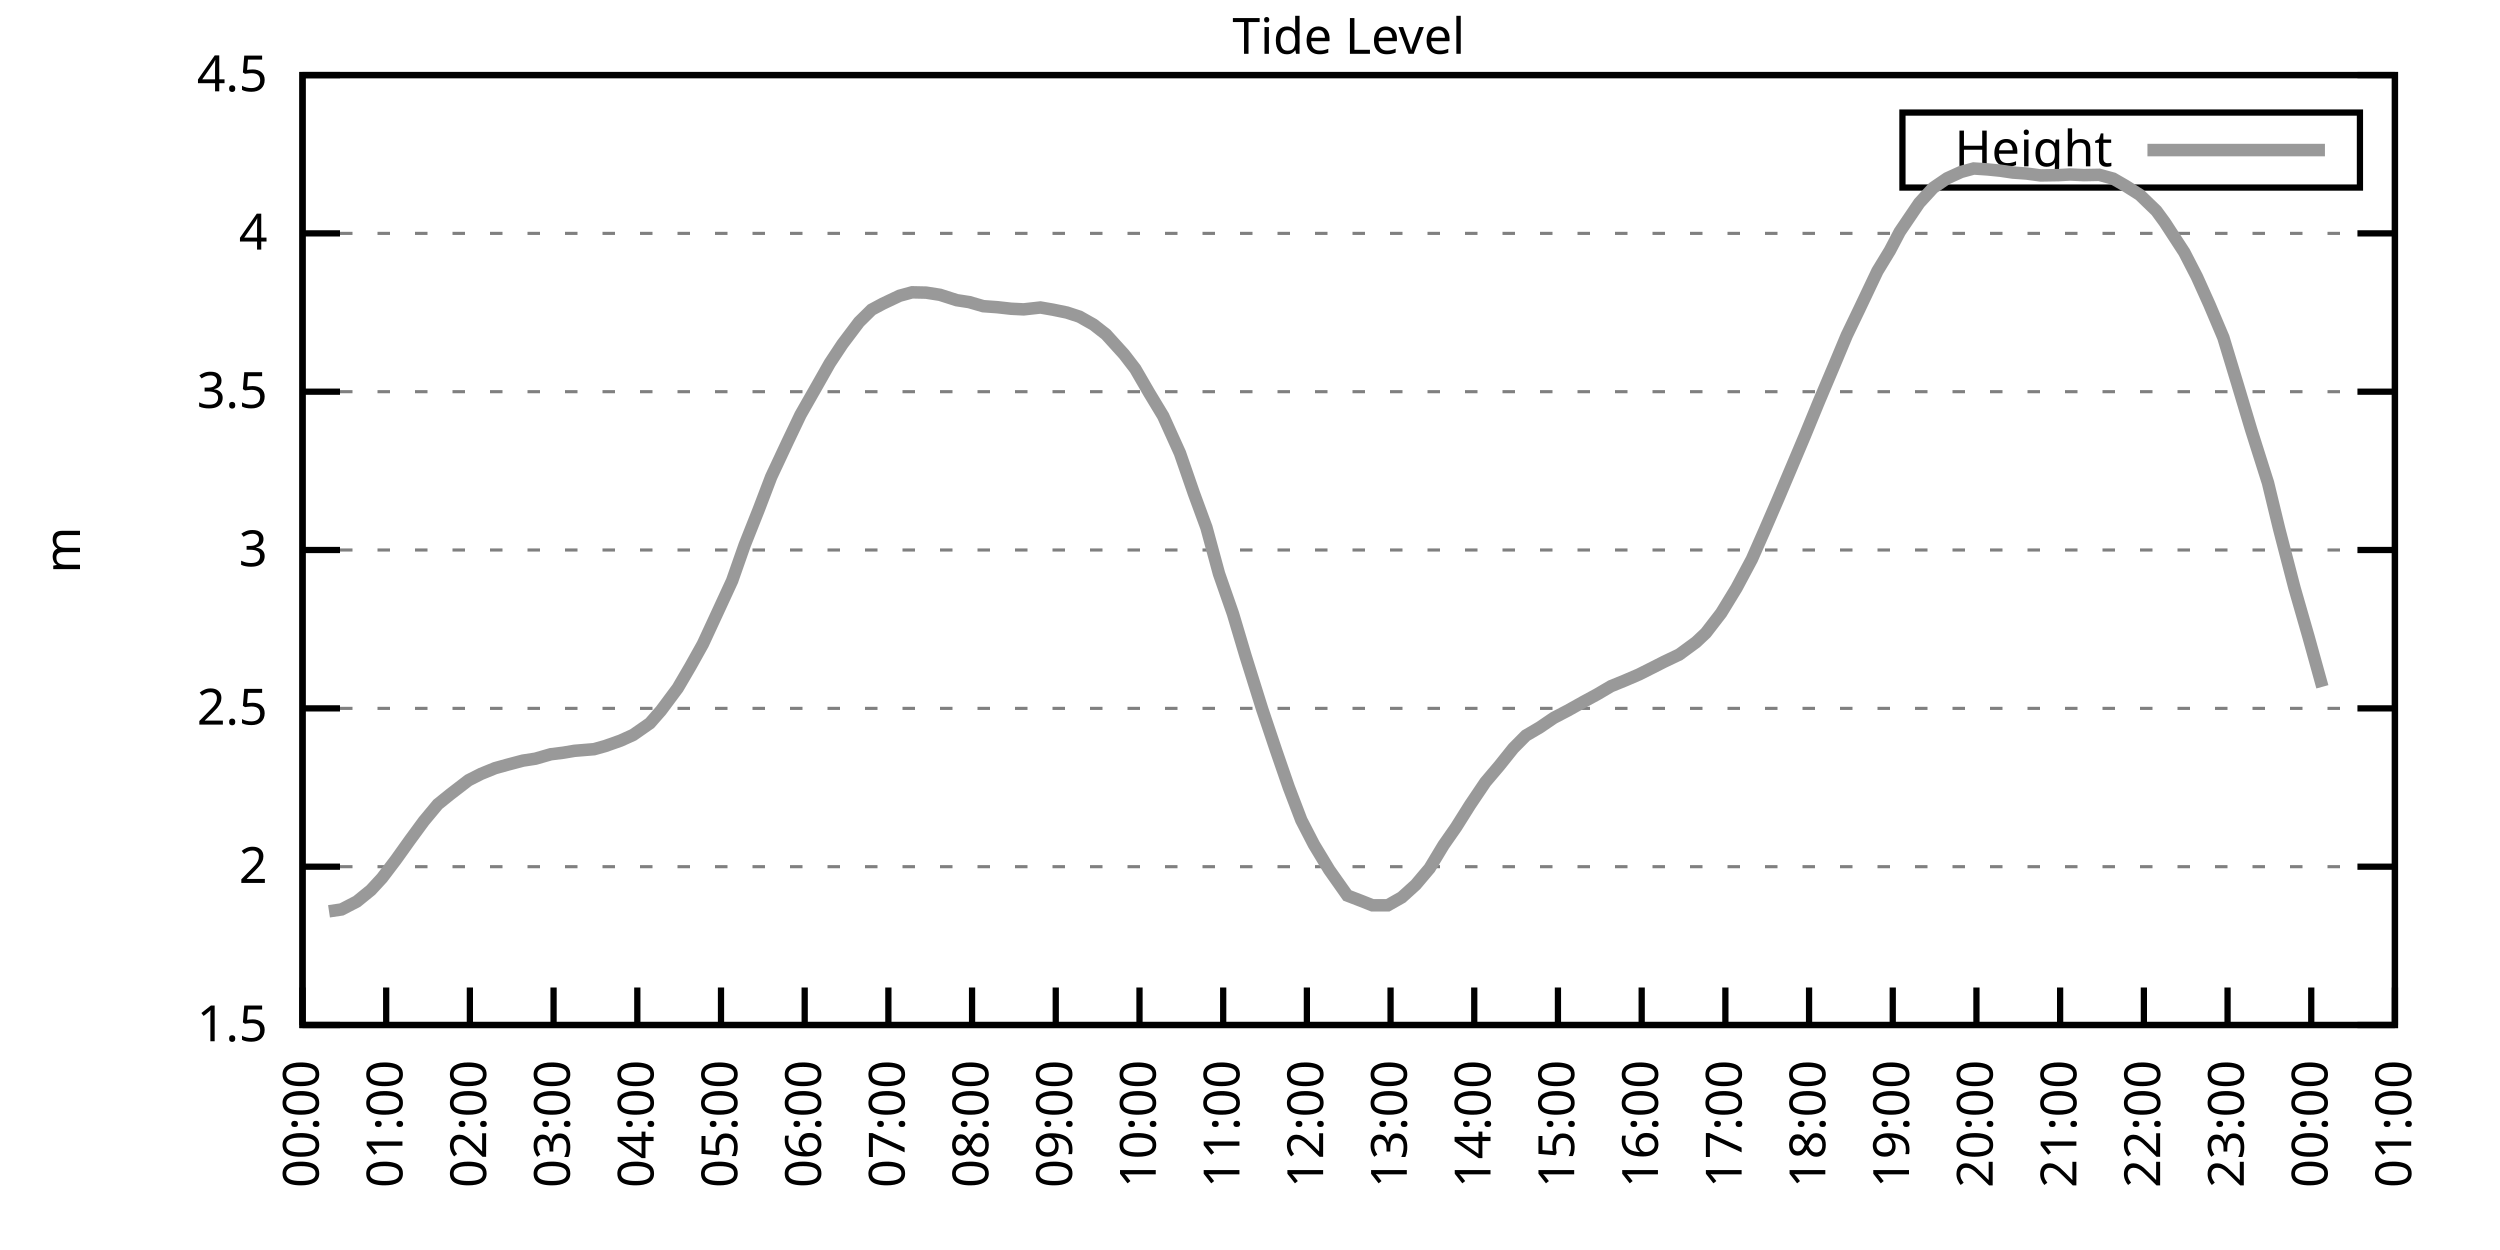
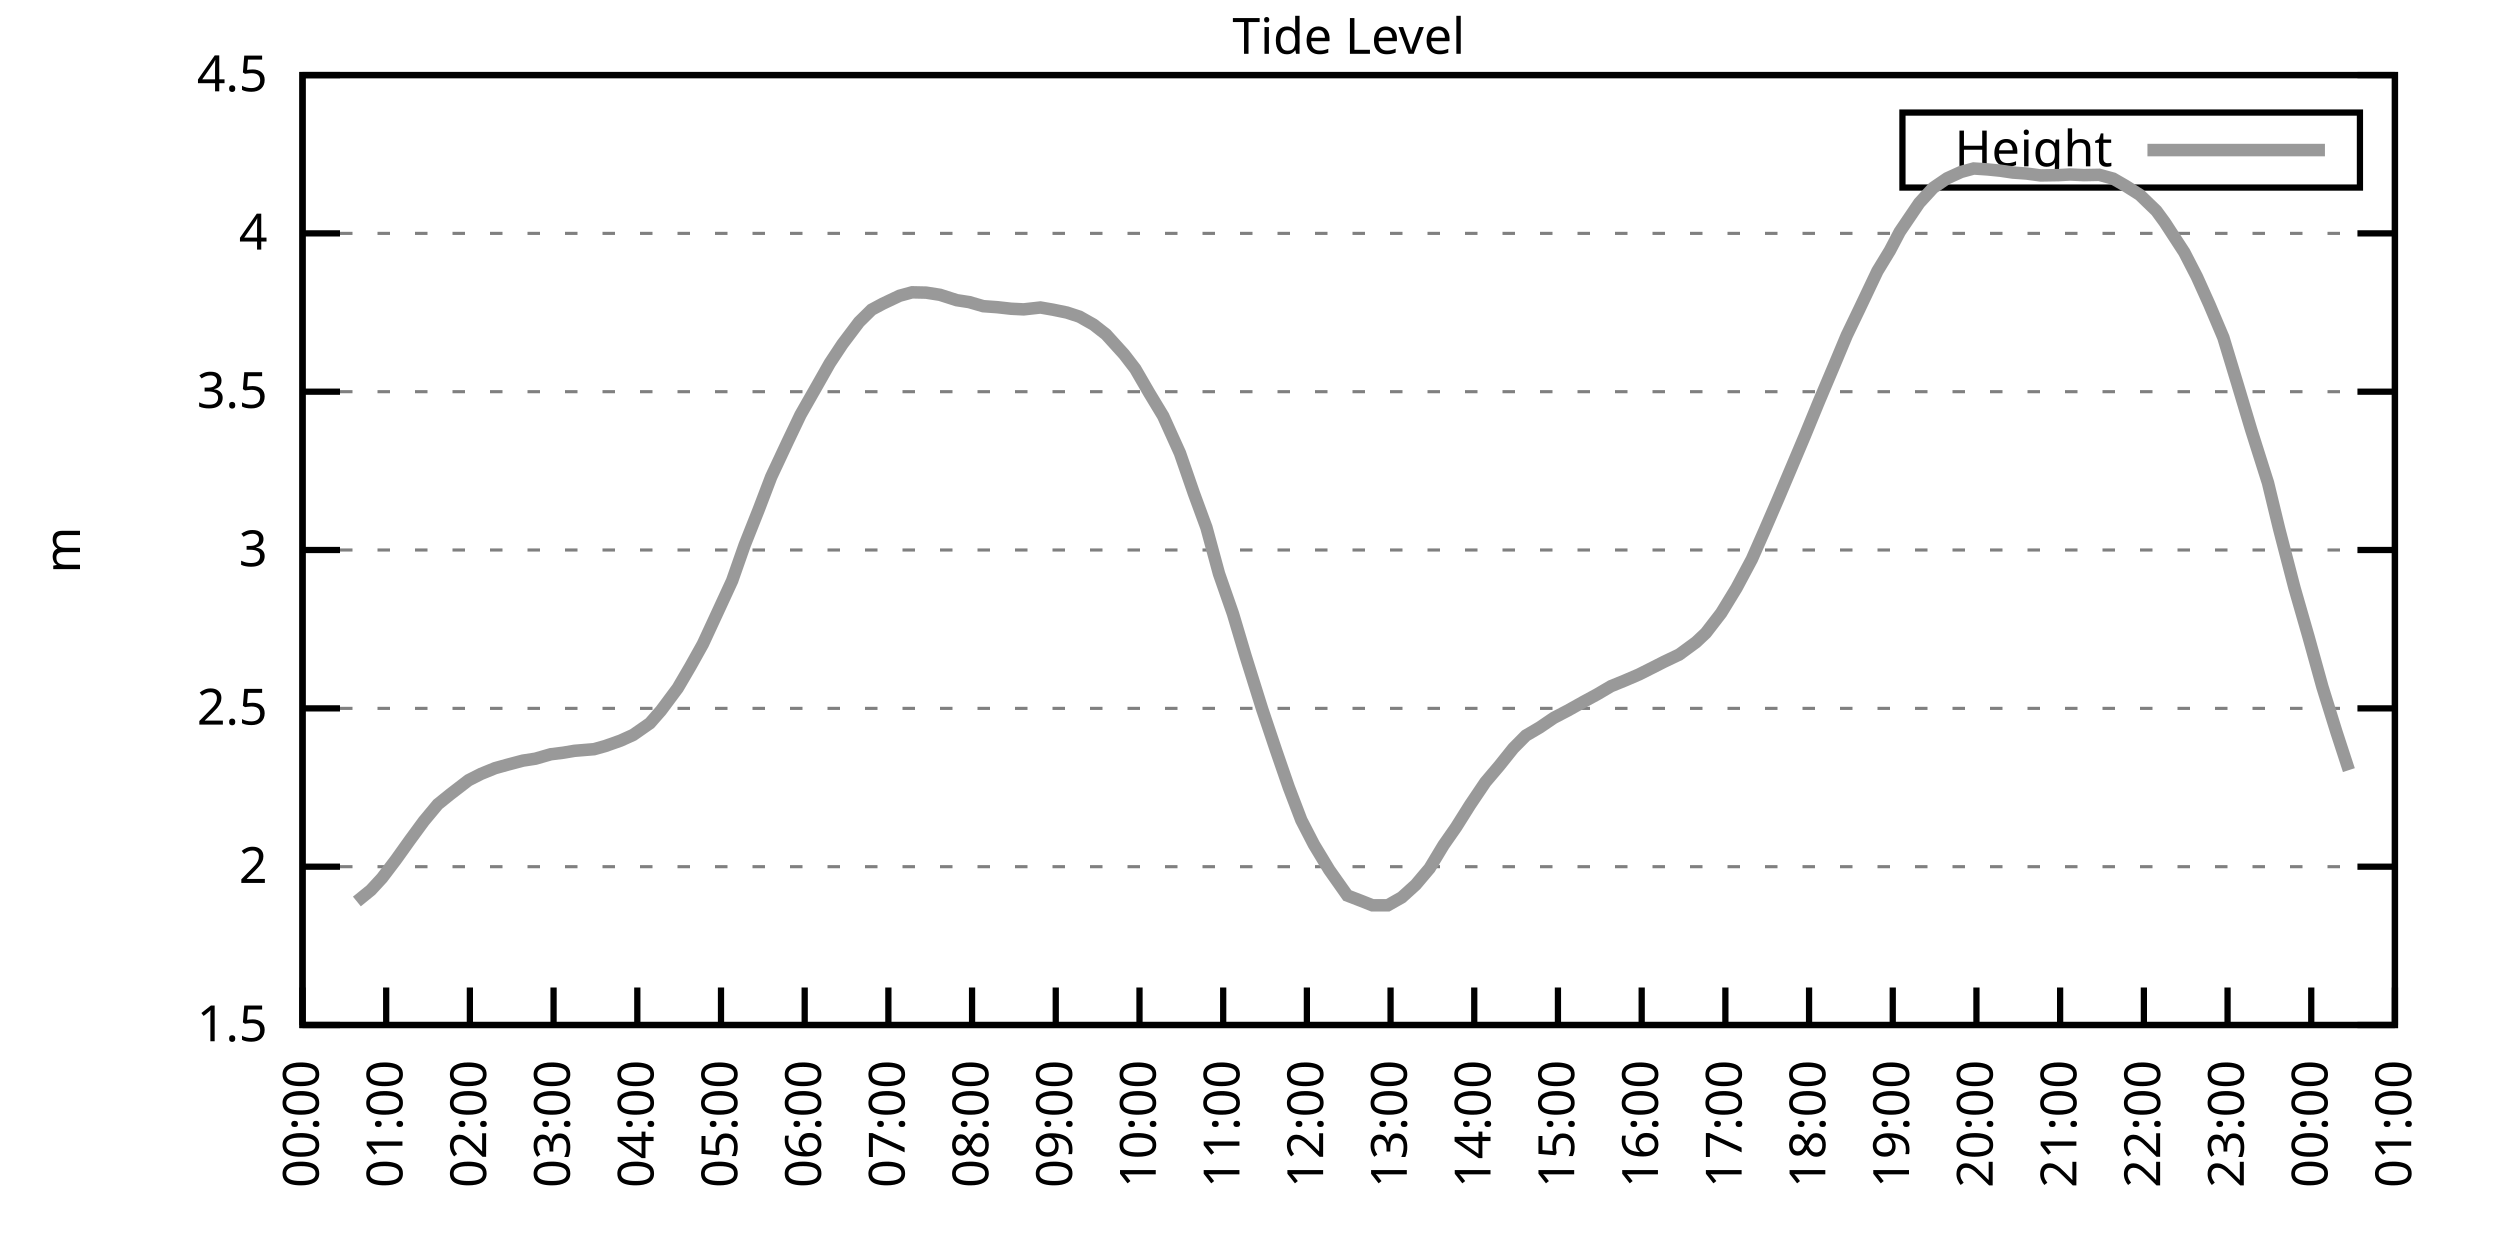
<svg xmlns="http://www.w3.org/2000/svg" xmlns:xlink="http://www.w3.org/1999/xlink" width="400" height="200" viewBox="0 0 400 200">
  <g id="gnuplot_canvas">
    <rect x="0" y="0" width="400" height="200" fill="none" />
    <defs>
      <circle id="gpDot" r="0.5" stroke-width="0.5" stroke="currentColor" />
      <path id="gpPt0" stroke-width="0.333" stroke="currentColor" d="M-1,0 h2 M0,-1 v2" />
      <path id="gpPt1" stroke-width="0.333" stroke="currentColor" d="M-1,-1 L1,1 M1,-1 L-1,1" />
      <path id="gpPt2" stroke-width="0.333" stroke="currentColor" d="M-1,0 L1,0 M0,-1 L0,1 M-1,-1 L1,1 M-1,1 L1,-1" />
      <rect id="gpPt3" stroke-width="0.333" stroke="currentColor" x="-1" y="-1" width="2" height="2" />
      <rect id="gpPt4" stroke-width="0.333" stroke="currentColor" fill="currentColor" x="-1" y="-1" width="2" height="2" />
      <circle id="gpPt5" stroke-width="0.333" stroke="currentColor" cx="0" cy="0" r="1" />
      <use xlink:href="#gpPt5" id="gpPt6" fill="currentColor" stroke="none" />
      <path id="gpPt7" stroke-width="0.333" stroke="currentColor" d="M0,-1.33 L-1.33,0.67 L1.33,0.67 z" />
      <use xlink:href="#gpPt7" id="gpPt8" fill="currentColor" stroke="none" />
      <use xlink:href="#gpPt7" id="gpPt9" stroke="currentColor" transform="rotate(180)" />
      <use xlink:href="#gpPt9" id="gpPt10" fill="currentColor" stroke="none" />
      <use xlink:href="#gpPt3" id="gpPt11" stroke="currentColor" transform="rotate(45)" />
      <use xlink:href="#gpPt11" id="gpPt12" fill="currentColor" stroke="none" />
      <path id="gpPt13" stroke-width="0.333" stroke="currentColor" d="M0,1.330 L1.265,0.411 L0.782,-1.067 L-0.782,-1.076 L-1.265,0.411 z" />
      <use xlink:href="#gpPt13" id="gpPt14" fill="currentColor" stroke="none" />
      <filter id="textbox" filterUnits="objectBoundingBox" x="0" y="0" height="1" width="1">
        <feFlood flood-color="white" flood-opacity="1" result="bgnd" />
        <feComposite in="SourceGraphic" in2="bgnd" operator="atop" />
      </filter>
      <filter id="greybox" filterUnits="objectBoundingBox" x="0" y="0" height="1" width="1">
        <feFlood flood-color="lightgrey" flood-opacity="1" result="grey" />
        <feComposite in="SourceGraphic" in2="grey" operator="atop" />
      </filter>
    </defs>
    <g fill="none" color="white" stroke="currentColor" stroke-width="1.00" stroke-linecap="butt" stroke-linejoin="miter">
</g>
    <g fill="none" color="black" stroke="currentColor" stroke-width="1.00" stroke-linecap="butt" stroke-linejoin="miter">
      <g stroke="none" shape-rendering="crispEdges">
        <polygon fill="rgb(255, 255, 255)" points="48.40,164.00 383.18,164.00 383.18,12.02 48.40,12.02 " />
      </g>
    </g>
    <g fill="none" color="black" stroke="currentColor" stroke-width="1.00" stroke-linecap="butt" stroke-linejoin="miter">
</g>
    <g fill="none" color="black" stroke="black" stroke-width="0.50" stroke-linecap="butt" stroke-linejoin="miter">
</g>
    <g fill="none" color="gray" stroke="currentColor" stroke-width="0.50" stroke-linecap="butt" stroke-linejoin="miter">
      <path stroke="gray" stroke-dasharray="2,4" class="gridline" d="M48.40,164.00 L383.19,164.00  " />
    </g>
    <g fill="none" color="gray" stroke="gray" stroke-width="1.00" stroke-linecap="butt" stroke-linejoin="miter">
</g>
    <g fill="none" color="black" stroke="currentColor" stroke-width="1.00" stroke-linecap="butt" stroke-linejoin="miter">
      <path stroke="black" d="M48.40,164.00 L54.40,164.00 M383.19,164.00 L377.19,164.00  " />
      <g transform="translate(42.80,166.60)" stroke="none" fill="black" font-family="Sans" font-size="8.00" text-anchor="end">
        <text>
          <tspan font-family="Sans"> 1.5</tspan>
        </text>
      </g>
    </g>
    <g fill="none" color="black" stroke="currentColor" stroke-width="1.00" stroke-linecap="butt" stroke-linejoin="miter">
</g>
    <g fill="none" color="black" stroke="black" stroke-width="0.50" stroke-linecap="butt" stroke-linejoin="miter">
</g>
    <g fill="none" color="gray" stroke="currentColor" stroke-width="0.50" stroke-linecap="butt" stroke-linejoin="miter">
      <path stroke="gray" stroke-dasharray="2,4" class="gridline" d="M48.40,138.67 L383.19,138.67  " />
    </g>
    <g fill="none" color="gray" stroke="gray" stroke-width="1.00" stroke-linecap="butt" stroke-linejoin="miter">
</g>
    <g fill="none" color="black" stroke="currentColor" stroke-width="1.00" stroke-linecap="butt" stroke-linejoin="miter">
      <path stroke="black" d="M48.40,138.67 L54.40,138.67 M383.19,138.67 L377.19,138.67  " />
      <g transform="translate(42.80,141.27)" stroke="none" fill="black" font-family="Sans" font-size="8.00" text-anchor="end">
        <text>
          <tspan font-family="Sans"> 2</tspan>
        </text>
      </g>
    </g>
    <g fill="none" color="black" stroke="currentColor" stroke-width="1.00" stroke-linecap="butt" stroke-linejoin="miter">
</g>
    <g fill="none" color="black" stroke="black" stroke-width="0.50" stroke-linecap="butt" stroke-linejoin="miter">
</g>
    <g fill="none" color="gray" stroke="currentColor" stroke-width="0.50" stroke-linecap="butt" stroke-linejoin="miter">
      <path stroke="gray" stroke-dasharray="2,4" class="gridline" d="M48.40,113.34 L383.19,113.34  " />
    </g>
    <g fill="none" color="gray" stroke="gray" stroke-width="1.00" stroke-linecap="butt" stroke-linejoin="miter">
</g>
    <g fill="none" color="black" stroke="currentColor" stroke-width="1.00" stroke-linecap="butt" stroke-linejoin="miter">
      <path stroke="black" d="M48.40,113.34 L54.40,113.34 M383.19,113.34 L377.19,113.34  " />
      <g transform="translate(42.80,115.94)" stroke="none" fill="black" font-family="Sans" font-size="8.00" text-anchor="end">
        <text>
          <tspan font-family="Sans"> 2.5</tspan>
        </text>
      </g>
    </g>
    <g fill="none" color="black" stroke="currentColor" stroke-width="1.00" stroke-linecap="butt" stroke-linejoin="miter">
</g>
    <g fill="none" color="black" stroke="black" stroke-width="0.50" stroke-linecap="butt" stroke-linejoin="miter">
</g>
    <g fill="none" color="gray" stroke="currentColor" stroke-width="0.50" stroke-linecap="butt" stroke-linejoin="miter">
      <path stroke="gray" stroke-dasharray="2,4" class="gridline" d="M48.40,88.00 L383.19,88.00  " />
    </g>
    <g fill="none" color="gray" stroke="gray" stroke-width="1.00" stroke-linecap="butt" stroke-linejoin="miter">
</g>
    <g fill="none" color="black" stroke="currentColor" stroke-width="1.00" stroke-linecap="butt" stroke-linejoin="miter">
      <path stroke="black" d="M48.40,88.00 L54.40,88.00 M383.19,88.00 L377.19,88.00  " />
      <g transform="translate(42.80,90.60)" stroke="none" fill="black" font-family="Sans" font-size="8.00" text-anchor="end">
        <text>
          <tspan font-family="Sans"> 3</tspan>
        </text>
      </g>
    </g>
    <g fill="none" color="black" stroke="currentColor" stroke-width="1.00" stroke-linecap="butt" stroke-linejoin="miter">
</g>
    <g fill="none" color="black" stroke="black" stroke-width="0.50" stroke-linecap="butt" stroke-linejoin="miter">
</g>
    <g fill="none" color="gray" stroke="currentColor" stroke-width="0.50" stroke-linecap="butt" stroke-linejoin="miter">
      <path stroke="gray" stroke-dasharray="2,4" class="gridline" d="M48.40,62.67 L383.19,62.67  " />
    </g>
    <g fill="none" color="gray" stroke="gray" stroke-width="1.00" stroke-linecap="butt" stroke-linejoin="miter">
</g>
    <g fill="none" color="black" stroke="currentColor" stroke-width="1.00" stroke-linecap="butt" stroke-linejoin="miter">
      <path stroke="black" d="M48.40,62.67 L54.40,62.67 M383.19,62.67 L377.19,62.67  " />
      <g transform="translate(42.80,65.27)" stroke="none" fill="black" font-family="Sans" font-size="8.00" text-anchor="end">
        <text>
          <tspan font-family="Sans"> 3.5</tspan>
        </text>
      </g>
    </g>
    <g fill="none" color="black" stroke="currentColor" stroke-width="1.00" stroke-linecap="butt" stroke-linejoin="miter">
</g>
    <g fill="none" color="black" stroke="black" stroke-width="0.50" stroke-linecap="butt" stroke-linejoin="miter">
</g>
    <g fill="none" color="gray" stroke="currentColor" stroke-width="0.50" stroke-linecap="butt" stroke-linejoin="miter">
      <path stroke="gray" stroke-dasharray="2,4" class="gridline" d="M48.40,37.34 L383.19,37.34  " />
    </g>
    <g fill="none" color="gray" stroke="gray" stroke-width="1.00" stroke-linecap="butt" stroke-linejoin="miter">
</g>
    <g fill="none" color="black" stroke="currentColor" stroke-width="1.00" stroke-linecap="butt" stroke-linejoin="miter">
      <path stroke="black" d="M48.40,37.34 L54.40,37.34 M383.19,37.34 L377.19,37.34  " />
      <g transform="translate(42.80,39.94)" stroke="none" fill="black" font-family="Sans" font-size="8.00" text-anchor="end">
        <text>
          <tspan font-family="Sans"> 4</tspan>
        </text>
      </g>
    </g>
    <g fill="none" color="black" stroke="currentColor" stroke-width="1.00" stroke-linecap="butt" stroke-linejoin="miter">
</g>
    <g fill="none" color="black" stroke="black" stroke-width="0.50" stroke-linecap="butt" stroke-linejoin="miter">
</g>
    <g fill="none" color="gray" stroke="currentColor" stroke-width="0.50" stroke-linecap="butt" stroke-linejoin="miter">
      <path stroke="gray" stroke-dasharray="2,4" class="gridline" d="M48.40,12.01 L383.19,12.01  " />
    </g>
    <g fill="none" color="gray" stroke="gray" stroke-width="1.00" stroke-linecap="butt" stroke-linejoin="miter">
</g>
    <g fill="none" color="black" stroke="currentColor" stroke-width="1.00" stroke-linecap="butt" stroke-linejoin="miter">
      <path stroke="black" d="M48.40,12.01 L54.40,12.01 M383.19,12.01 L377.19,12.01  " />
      <g transform="translate(42.80,14.61)" stroke="none" fill="black" font-family="Sans" font-size="8.00" text-anchor="end">
        <text>
          <tspan font-family="Sans"> 4.5</tspan>
        </text>
      </g>
    </g>
    <g fill="none" color="black" stroke="currentColor" stroke-width="1.00" stroke-linecap="butt" stroke-linejoin="miter">
      <path stroke="black" d="M48.40,164.00 L48.40,158.00  " />
      <g transform="translate(51.00,169.60) rotate(270.00)" stroke="none" fill="black" font-family="Sans" font-size="8.00" text-anchor="end">
        <text>
          <tspan font-family="Sans">00:00</tspan>
        </text>
      </g>
    </g>
    <g fill="none" color="black" stroke="currentColor" stroke-width="1.00" stroke-linecap="butt" stroke-linejoin="miter">
      <path stroke="black" d="M61.79,164.00 L61.79,158.00  " />
      <g transform="translate(64.39,169.60) rotate(270.00)" stroke="none" fill="black" font-family="Sans" font-size="8.00" text-anchor="end">
        <text>
          <tspan font-family="Sans">01:00</tspan>
        </text>
      </g>
    </g>
    <g fill="none" color="black" stroke="currentColor" stroke-width="1.00" stroke-linecap="butt" stroke-linejoin="miter">
      <path stroke="black" d="M75.18,164.00 L75.18,158.00  " />
      <g transform="translate(77.78,169.60) rotate(270.00)" stroke="none" fill="black" font-family="Sans" font-size="8.00" text-anchor="end">
        <text>
          <tspan font-family="Sans">02:00</tspan>
        </text>
      </g>
    </g>
    <g fill="none" color="black" stroke="currentColor" stroke-width="1.00" stroke-linecap="butt" stroke-linejoin="miter">
      <path stroke="black" d="M88.57,164.00 L88.57,158.00  " />
      <g transform="translate(91.17,169.60) rotate(270.00)" stroke="none" fill="black" font-family="Sans" font-size="8.00" text-anchor="end">
        <text>
          <tspan font-family="Sans">03:00</tspan>
        </text>
      </g>
    </g>
    <g fill="none" color="black" stroke="currentColor" stroke-width="1.00" stroke-linecap="butt" stroke-linejoin="miter">
      <path stroke="black" d="M101.97,164.00 L101.97,158.00  " />
      <g transform="translate(104.57,169.60) rotate(270.00)" stroke="none" fill="black" font-family="Sans" font-size="8.00" text-anchor="end">
        <text>
          <tspan font-family="Sans">04:00</tspan>
        </text>
      </g>
    </g>
    <g fill="none" color="black" stroke="currentColor" stroke-width="1.00" stroke-linecap="butt" stroke-linejoin="miter">
      <path stroke="black" d="M115.36,164.00 L115.36,158.00  " />
      <g transform="translate(117.96,169.60) rotate(270.00)" stroke="none" fill="black" font-family="Sans" font-size="8.00" text-anchor="end">
        <text>
          <tspan font-family="Sans">05:00</tspan>
        </text>
      </g>
    </g>
    <g fill="none" color="black" stroke="currentColor" stroke-width="1.00" stroke-linecap="butt" stroke-linejoin="miter">
      <path stroke="black" d="M128.75,164.00 L128.75,158.00  " />
      <g transform="translate(131.35,169.60) rotate(270.00)" stroke="none" fill="black" font-family="Sans" font-size="8.00" text-anchor="end">
        <text>
          <tspan font-family="Sans">06:00</tspan>
        </text>
      </g>
    </g>
    <g fill="none" color="black" stroke="currentColor" stroke-width="1.00" stroke-linecap="butt" stroke-linejoin="miter">
      <path stroke="black" d="M142.14,164.00 L142.14,158.00  " />
      <g transform="translate(144.74,169.60) rotate(270.00)" stroke="none" fill="black" font-family="Sans" font-size="8.00" text-anchor="end">
        <text>
          <tspan font-family="Sans">07:00</tspan>
        </text>
      </g>
    </g>
    <g fill="none" color="black" stroke="currentColor" stroke-width="1.00" stroke-linecap="butt" stroke-linejoin="miter">
      <path stroke="black" d="M155.53,164.00 L155.53,158.00  " />
      <g transform="translate(158.13,169.60) rotate(270.00)" stroke="none" fill="black" font-family="Sans" font-size="8.00" text-anchor="end">
        <text>
          <tspan font-family="Sans">08:00</tspan>
        </text>
      </g>
    </g>
    <g fill="none" color="black" stroke="currentColor" stroke-width="1.00" stroke-linecap="butt" stroke-linejoin="miter">
      <path stroke="black" d="M168.92,164.00 L168.92,158.00  " />
      <g transform="translate(171.52,169.60) rotate(270.00)" stroke="none" fill="black" font-family="Sans" font-size="8.00" text-anchor="end">
        <text>
          <tspan font-family="Sans">09:00</tspan>
        </text>
      </g>
    </g>
    <g fill="none" color="black" stroke="currentColor" stroke-width="1.00" stroke-linecap="butt" stroke-linejoin="miter">
      <path stroke="black" d="M182.32,164.00 L182.32,158.00  " />
      <g transform="translate(184.92,169.60) rotate(270.00)" stroke="none" fill="black" font-family="Sans" font-size="8.00" text-anchor="end">
        <text>
          <tspan font-family="Sans">10:00</tspan>
        </text>
      </g>
    </g>
    <g fill="none" color="black" stroke="currentColor" stroke-width="1.00" stroke-linecap="butt" stroke-linejoin="miter">
      <path stroke="black" d="M195.71,164.00 L195.71,158.00  " />
      <g transform="translate(198.31,169.60) rotate(270.00)" stroke="none" fill="black" font-family="Sans" font-size="8.00" text-anchor="end">
        <text>
          <tspan font-family="Sans">11:00</tspan>
        </text>
      </g>
    </g>
    <g fill="none" color="black" stroke="currentColor" stroke-width="1.00" stroke-linecap="butt" stroke-linejoin="miter">
      <path stroke="black" d="M209.10,164.00 L209.10,158.00  " />
      <g transform="translate(211.70,169.60) rotate(270.00)" stroke="none" fill="black" font-family="Sans" font-size="8.00" text-anchor="end">
        <text>
          <tspan font-family="Sans">12:00</tspan>
        </text>
      </g>
    </g>
    <g fill="none" color="black" stroke="currentColor" stroke-width="1.00" stroke-linecap="butt" stroke-linejoin="miter">
      <path stroke="black" d="M222.49,164.00 L222.49,158.00  " />
      <g transform="translate(225.09,169.60) rotate(270.00)" stroke="none" fill="black" font-family="Sans" font-size="8.00" text-anchor="end">
        <text>
          <tspan font-family="Sans">13:00</tspan>
        </text>
      </g>
    </g>
    <g fill="none" color="black" stroke="currentColor" stroke-width="1.00" stroke-linecap="butt" stroke-linejoin="miter">
      <path stroke="black" d="M235.88,164.00 L235.88,158.00  " />
      <g transform="translate(238.48,169.60) rotate(270.00)" stroke="none" fill="black" font-family="Sans" font-size="8.00" text-anchor="end">
        <text>
          <tspan font-family="Sans">14:00</tspan>
        </text>
      </g>
    </g>
    <g fill="none" color="black" stroke="currentColor" stroke-width="1.00" stroke-linecap="butt" stroke-linejoin="miter">
      <path stroke="black" d="M249.27,164.00 L249.27,158.00  " />
      <g transform="translate(251.87,169.60) rotate(270.00)" stroke="none" fill="black" font-family="Sans" font-size="8.00" text-anchor="end">
        <text>
          <tspan font-family="Sans">15:00</tspan>
        </text>
      </g>
    </g>
    <g fill="none" color="black" stroke="currentColor" stroke-width="1.00" stroke-linecap="butt" stroke-linejoin="miter">
      <path stroke="black" d="M262.67,164.00 L262.67,158.00  " />
      <g transform="translate(265.27,169.60) rotate(270.00)" stroke="none" fill="black" font-family="Sans" font-size="8.00" text-anchor="end">
        <text>
          <tspan font-family="Sans">16:00</tspan>
        </text>
      </g>
    </g>
    <g fill="none" color="black" stroke="currentColor" stroke-width="1.00" stroke-linecap="butt" stroke-linejoin="miter">
      <path stroke="black" d="M276.06,164.00 L276.06,158.00  " />
      <g transform="translate(278.66,169.60) rotate(270.00)" stroke="none" fill="black" font-family="Sans" font-size="8.00" text-anchor="end">
        <text>
          <tspan font-family="Sans">17:00</tspan>
        </text>
      </g>
    </g>
    <g fill="none" color="black" stroke="currentColor" stroke-width="1.00" stroke-linecap="butt" stroke-linejoin="miter">
      <path stroke="black" d="M289.45,164.00 L289.45,158.00  " />
      <g transform="translate(292.05,169.60) rotate(270.00)" stroke="none" fill="black" font-family="Sans" font-size="8.00" text-anchor="end">
        <text>
          <tspan font-family="Sans">18:00</tspan>
        </text>
      </g>
    </g>
    <g fill="none" color="black" stroke="currentColor" stroke-width="1.00" stroke-linecap="butt" stroke-linejoin="miter">
      <path stroke="black" d="M302.84,164.00 L302.84,158.00  " />
      <g transform="translate(305.44,169.60) rotate(270.00)" stroke="none" fill="black" font-family="Sans" font-size="8.00" text-anchor="end">
        <text>
          <tspan font-family="Sans">19:00</tspan>
        </text>
      </g>
    </g>
    <g fill="none" color="black" stroke="currentColor" stroke-width="1.00" stroke-linecap="butt" stroke-linejoin="miter">
      <path stroke="black" d="M316.23,164.00 L316.23,158.00  " />
      <g transform="translate(318.83,169.60) rotate(270.00)" stroke="none" fill="black" font-family="Sans" font-size="8.00" text-anchor="end">
        <text>
          <tspan font-family="Sans">20:00</tspan>
        </text>
      </g>
    </g>
    <g fill="none" color="black" stroke="currentColor" stroke-width="1.00" stroke-linecap="butt" stroke-linejoin="miter">
      <path stroke="black" d="M329.62,164.00 L329.62,158.00  " />
      <g transform="translate(332.22,169.60) rotate(270.00)" stroke="none" fill="black" font-family="Sans" font-size="8.00" text-anchor="end">
        <text>
          <tspan font-family="Sans">21:00</tspan>
        </text>
      </g>
    </g>
    <g fill="none" color="black" stroke="currentColor" stroke-width="1.00" stroke-linecap="butt" stroke-linejoin="miter">
      <path stroke="black" d="M343.02,164.00 L343.02,158.00  " />
      <g transform="translate(345.62,169.60) rotate(270.00)" stroke="none" fill="black" font-family="Sans" font-size="8.00" text-anchor="end">
        <text>
          <tspan font-family="Sans">22:00</tspan>
        </text>
      </g>
    </g>
    <g fill="none" color="black" stroke="currentColor" stroke-width="1.00" stroke-linecap="butt" stroke-linejoin="miter">
      <path stroke="black" d="M356.41,164.00 L356.41,158.00  " />
      <g transform="translate(359.01,169.60) rotate(270.00)" stroke="none" fill="black" font-family="Sans" font-size="8.00" text-anchor="end">
        <text>
          <tspan font-family="Sans">23:00</tspan>
        </text>
      </g>
    </g>
    <g fill="none" color="black" stroke="currentColor" stroke-width="1.00" stroke-linecap="butt" stroke-linejoin="miter">
      <path stroke="black" d="M369.80,164.00 L369.80,158.00  " />
      <g transform="translate(372.40,169.60) rotate(270.00)" stroke="none" fill="black" font-family="Sans" font-size="8.00" text-anchor="end">
        <text>
          <tspan font-family="Sans">00:00</tspan>
        </text>
      </g>
    </g>
    <g fill="none" color="black" stroke="currentColor" stroke-width="1.00" stroke-linecap="butt" stroke-linejoin="miter">
      <path stroke="black" d="M383.19,164.00 L383.19,158.00  " />
      <g transform="translate(385.79,169.60) rotate(270.00)" stroke="none" fill="black" font-family="Sans" font-size="8.00" text-anchor="end">
        <text>
          <tspan font-family="Sans">01:00</tspan>
        </text>
      </g>
    </g>
    <g fill="none" color="black" stroke="currentColor" stroke-width="1.00" stroke-linecap="butt" stroke-linejoin="miter">
</g>
    <g fill="none" color="black" stroke="currentColor" stroke-width="1.00" stroke-linecap="butt" stroke-linejoin="miter">
      <path stroke="black" d="M48.40,12.01 L48.40,164.00 L383.19,164.00 L383.19,12.01 L48.40,12.01 Z  " />
    </g>
    <g fill="none" color="black" stroke="currentColor" stroke-width="1.00" stroke-linecap="butt" stroke-linejoin="miter">
</g>
    <g fill="none" color="black" stroke="currentColor" stroke-width="1.00" stroke-linecap="butt" stroke-linejoin="miter">
      <path stroke="black" d="M304.39,30.01 L304.39,18.01 L377.59,18.01 L377.59,30.01 L304.39,30.01 Z  " />
    </g>
    <g id="Tide_level_plot_1">
      <g fill="none" color="white" stroke="black" stroke-width="2.00" stroke-linecap="butt" stroke-linejoin="miter">
</g>
      <g fill="none" color="black" stroke="currentColor" stroke-width="2.00" stroke-linecap="butt" stroke-linejoin="miter">
        <g transform="translate(337.99,26.61)" stroke="none" fill="black" font-family="Sans" font-size="8.00" text-anchor="end">
          <text>
            <tspan font-family="Sans">Height</tspan>
          </text>
        </g>
      </g>
      <g fill="none" color="black" stroke="currentColor" stroke-width="2.00" stroke-linecap="butt" stroke-linejoin="miter">
-         <path stroke="rgb(153, 153, 153)" d="M343.59,24.01 L371.99,24.01 M52.64,145.81 L54.65,145.51 L57.10,144.24 L59.34,142.42 L61.12,140.49 L63.35,137.55   L65.59,134.41 L67.82,131.37 L70.05,128.69 L72.06,127.07 L74.96,124.84 L76.97,123.82 L79.20,122.91 L81.21,122.35   L83.66,121.70 L85.67,121.39 L88.13,120.68 L90.14,120.43 L91.92,120.13 L95.05,119.87 L96.83,119.37 L99.29,118.50   L101.30,117.59 L103.98,115.72 L105.76,113.69 L108.44,110.09 L110.45,106.65 L112.46,103.05 L115.13,97.28 L117.14,92.92   L119.15,87.19 L121.38,81.57 L123.39,76.30 L126.07,70.58 L128.08,66.37 L130.76,61.66 L132.77,58.11 L134.78,55.07   L137.45,51.53 L139.46,49.55 L141.25,48.59 L143.93,47.32 L145.94,46.77 L148.17,46.82 L150.40,47.17 L153.08,48.03   L155.09,48.34 L157.32,48.99 L159.55,49.15 L161.78,49.40 L163.79,49.50 L166.47,49.20 L168.48,49.55 L170.71,50.01   L172.72,50.67 L174.95,51.93 L176.96,53.50 L179.86,56.70 L181.65,59.03 L183.88,62.88 L186.11,66.57 L188.79,72.50   L191.02,78.94 L193.03,84.41 L195.04,91.80 L197.27,98.19 L199.28,104.93 L201.96,113.49 L204.19,120.13 L206.20,125.95   L208.21,131.22 L210.22,135.12 L212.67,139.17 L215.57,143.28 L217.80,144.14 L219.59,144.85 L222.04,144.85 L224.28,143.58   L226.51,141.56 L228.74,138.92 L230.97,135.22 L232.98,132.34 L235.21,128.79 L237.67,125.14 L239.90,122.51 L242.13,119.72   L244.14,117.69 L246.37,116.38 L248.60,114.86 L250.84,113.69 L253.29,112.32 L255.52,111.11 L257.76,109.79 L259.99,108.88   L262.22,107.92 L264.45,106.80 L266.24,105.89 L268.69,104.72 L271.37,102.75 L272.93,101.28 L275.39,98.09 L277.84,94.08   L280.30,89.47 L282.31,84.91 L284.54,79.75 L286.77,74.48 L288.78,69.72 L291.01,64.29 L293.47,58.47 L295.48,53.66   L297.48,49.50 L300.39,43.37 L302.39,40.08 L303.96,37.09 L307.08,32.48 L309.31,30.05 L311.54,28.53 L313.78,27.51   L315.79,26.96 L318.02,27.11 L320.03,27.31 L322.04,27.61 L324.27,27.77 L326.50,28.07 L329.40,28.02 L331.19,27.92   L333.42,28.02 L335.87,27.97 L338.10,28.58 L340.11,29.74 L342.35,31.16 L345.02,33.74 L346.36,35.57 L349.49,40.38   L351.50,44.28 L353.51,48.74 L355.74,54.01 L357.97,61.36 L360.20,68.80 L362.88,77.26 L364.66,84.61 L367.12,94.08   L369.35,101.84 L371.58,109.89  " />
+         <path stroke="rgb(153, 153, 153)" d="M343.59,24.01 L371.99,24.01 M57.10,144.24 L59.34,142.42 L61.12,140.49 L63.35,137.55 L65.59,134.41 L67.82,131.37   L70.05,128.69 L72.06,127.07 L74.96,124.84 L76.97,123.82 L79.20,122.91 L81.21,122.35 L83.66,121.70 L85.67,121.39   L88.13,120.68 L90.14,120.43 L91.92,120.13 L95.05,119.87 L96.83,119.37 L99.29,118.50 L101.30,117.59 L103.98,115.72   L105.76,113.69 L108.44,110.09 L110.45,106.65 L112.46,103.05 L115.13,97.28 L117.14,92.92 L119.15,87.19 L121.38,81.57   L123.39,76.30 L126.07,70.58 L128.08,66.37 L130.76,61.66 L132.77,58.11 L134.78,55.07 L137.45,51.53 L139.46,49.55   L141.25,48.59 L143.93,47.32 L145.94,46.77 L148.17,46.82 L150.40,47.17 L153.08,48.03 L155.09,48.34 L157.32,48.99   L159.55,49.15 L161.78,49.40 L163.79,49.50 L166.47,49.20 L168.48,49.55 L170.71,50.01 L172.72,50.67 L174.95,51.93   L176.96,53.50 L179.86,56.70 L181.65,59.03 L183.88,62.88 L186.11,66.57 L188.79,72.50 L191.02,78.94 L193.03,84.41   L195.04,91.80 L197.27,98.19 L199.28,104.93 L201.96,113.49 L204.19,120.13 L206.20,125.95 L208.21,131.22 L210.22,135.12   L212.67,139.17 L215.57,143.28 L217.80,144.14 L219.59,144.85 L222.04,144.85 L224.28,143.58 L226.51,141.56 L228.74,138.92   L230.97,135.22 L232.98,132.34 L235.21,128.79 L237.67,125.14 L239.90,122.51 L242.13,119.72 L244.14,117.69 L246.37,116.38   L248.60,114.86 L250.84,113.69 L253.29,112.32 L255.52,111.11 L257.76,109.79 L259.99,108.88 L262.22,107.92 L264.45,106.80   L266.24,105.89 L268.69,104.72 L271.37,102.75 L272.93,101.28 L275.39,98.09 L277.84,94.08 L280.30,89.47 L282.31,84.91   L284.54,79.75 L286.77,74.48 L288.78,69.72 L291.01,64.29 L293.47,58.47 L295.48,53.66 L297.48,49.50 L300.39,43.37   L302.39,40.08 L303.96,37.09 L307.08,32.48 L309.31,30.05 L311.54,28.53 L313.78,27.51 L315.79,26.96 L318.02,27.11   L320.03,27.31 L322.04,27.61 L324.27,27.77 L326.50,28.07 L329.40,28.02 L331.19,27.92 L333.42,28.02 L335.87,27.97   L338.10,28.58 L340.11,29.74 L342.35,31.16 L345.02,33.74 L346.36,35.57 L349.49,40.38 L351.50,44.28 L353.51,48.74   L355.74,54.01 L357.97,61.36 L360.20,68.80 L362.88,77.26 L364.66,84.61 L367.12,94.08 L369.35,101.84 L371.58,109.89   L373.82,117.09 L375.82,123.22  " />
      </g>
    </g>
    <g fill="none" color="black" stroke="currentColor" stroke-width="2.00" stroke-linecap="butt" stroke-linejoin="miter">
</g>
    <g fill="none" color="black" stroke="black" stroke-width="1.00" stroke-linecap="butt" stroke-linejoin="miter">
</g>
    <g fill="none" color="black" stroke="currentColor" stroke-width="1.00" stroke-linecap="butt" stroke-linejoin="miter">
      <path stroke="black" d="M48.40,12.01 L48.40,164.00 L383.19,164.00 L383.19,12.01 L48.40,12.01 Z  " />
      <g transform="translate(12.80,88.01) rotate(270.00)" stroke="none" fill="black" font-family="Sans" font-size="8.00" text-anchor="middle">
        <text>
          <tspan font-family="Sans">m</tspan>
        </text>
      </g>
    </g>
    <g fill="none" color="black" stroke="currentColor" stroke-width="1.00" stroke-linecap="butt" stroke-linejoin="miter">
</g>
    <g fill="none" color="black" stroke="currentColor" stroke-width="1.00" stroke-linecap="butt" stroke-linejoin="miter">
      <g transform="translate(215.79,8.61)" stroke="none" fill="black" font-family="Sans" font-size="8.00" text-anchor="middle">
        <text>
          <tspan font-family="Sans">Tide Level</tspan>
        </text>
      </g>
    </g>
    <g fill="none" color="black" stroke="currentColor" stroke-width="1.00" stroke-linecap="butt" stroke-linejoin="miter">
</g>
  </g>
</svg>
